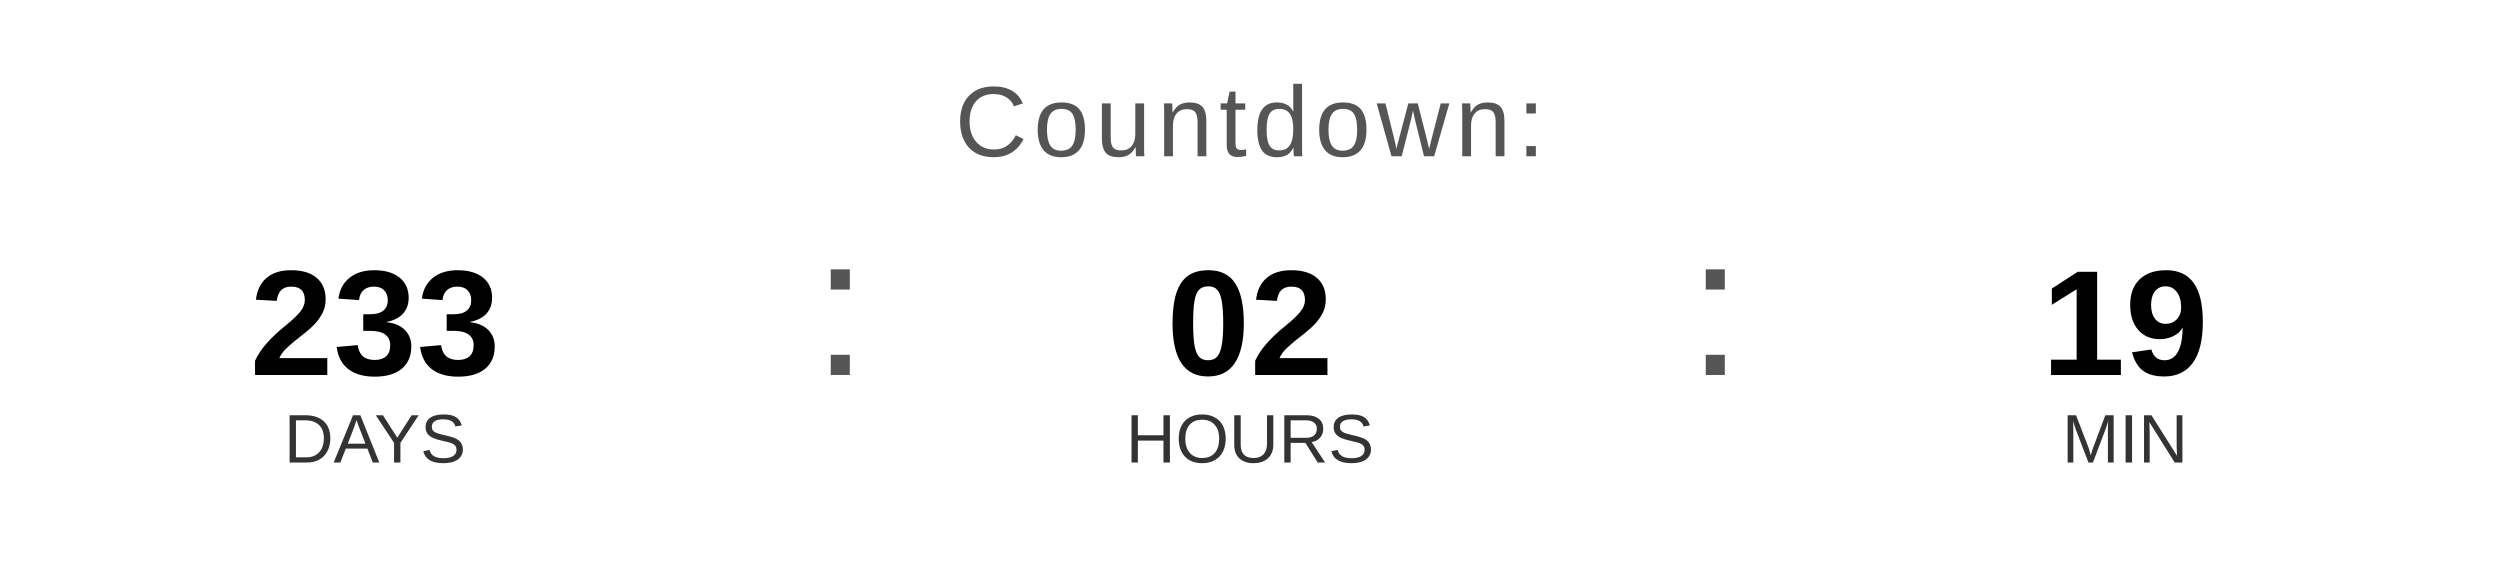
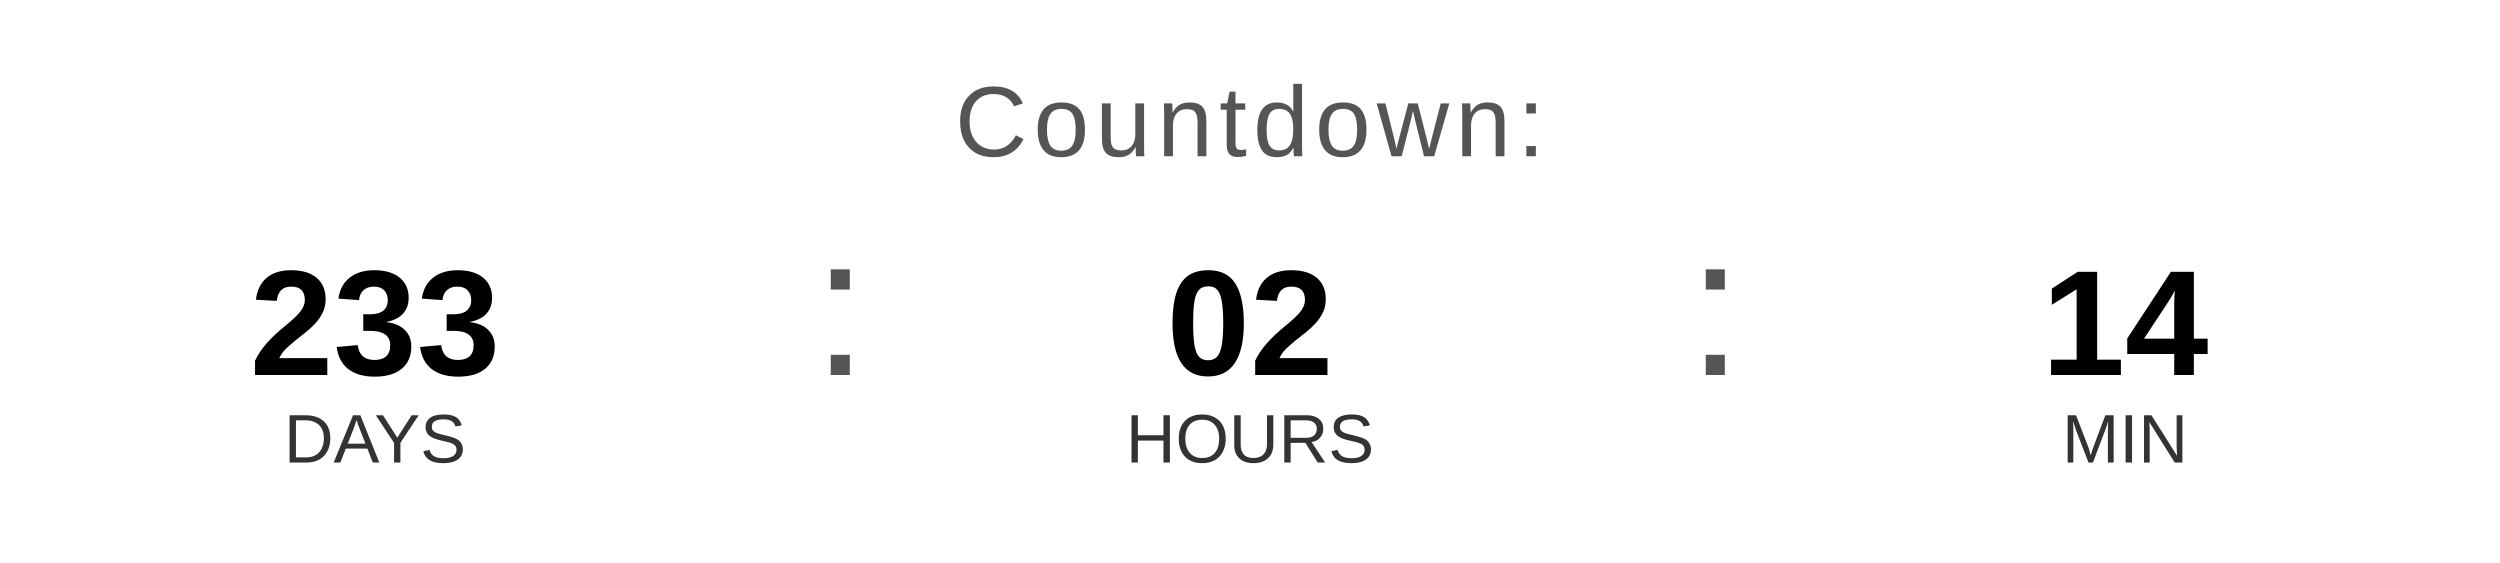
<svg xmlns="http://www.w3.org/2000/svg" width="400" height="90" viewBox="0 0 400 90">
  <text x="200" y="25" font-family="Arial, Helvetica, sans-serif" font-size="16" fill="#555555" text-anchor="middle" letter-spacing="1">
    Countdown:
  </text>
  <text x="60" y="60" font-family="Arial, Helvetica, sans-serif" font-size="24" font-weight="bold" fill="#000000" text-anchor="middle">233</text>
  <text x="60" y="74" font-family="Arial, Helvetica, sans-serif" font-size="11" fill="#333333" text-anchor="middle">DAYS</text>
  <text x="130" y="60" font-family="Arial, sans-serif" font-size="32" fill="#555555">:</text>
  <text x="200" y="60" font-family="Arial, Helvetica, sans-serif" font-size="24" font-weight="bold" fill="#000000" text-anchor="middle">02</text>
  <text x="200" y="74" font-family="Arial, Helvetica, sans-serif" font-size="11" fill="#333333" text-anchor="middle">HOURS</text>
  <text x="270" y="60" font-family="Arial, sans-serif" font-size="32" fill="#555555">:</text>
-   <text x="340" y="60" font-family="Arial, Helvetica, sans-serif" font-size="24" font-weight="bold" fill="#000000" text-anchor="middle">19</text>
+   <text x="340" y="60" font-family="Arial, Helvetica, sans-serif" font-size="24" font-weight="bold" fill="#000000" text-anchor="middle">14</text>
  <text x="340" y="74" font-family="Arial, Helvetica, sans-serif" font-size="11" fill="#333333" text-anchor="middle">MIN</text>
</svg>
